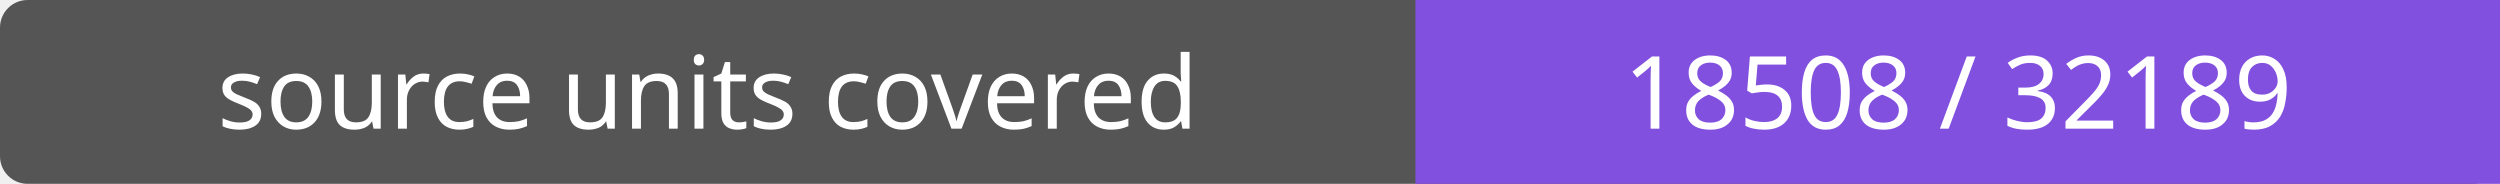
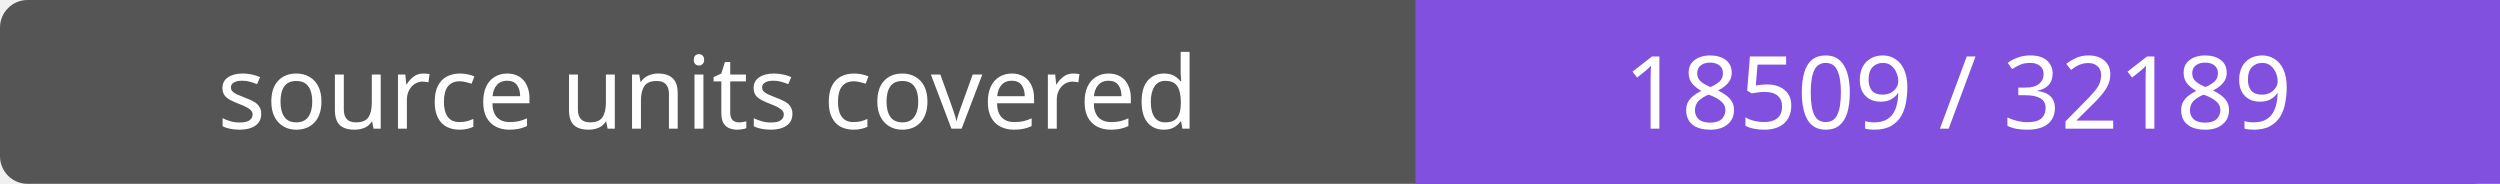
- <svg xmlns="http://www.w3.org/2000/svg" width="272" height="20" role="img" aria-label="source units covered: 18508 / 32189">
+ <svg xmlns="http://www.w3.org/2000/svg" width="272" height="20" role="img" aria-label="source units covered: 18509 / 32189">
  <rect width="272" height="20" rx="3" fill="#555" />
  <path fill="#8250df" d="M154 0h118v20H154z" />
  <g fill="#fff" text-anchor="middle" font-family="Verdana,sans-serif" font-size="11">
    <text x="77.0" y="14">source units covered</text>
-     <text x="213.0" y="14">18508 / 32189</text>
+     <text x="213.0" y="14">18509 / 32189</text>
  </g>
</svg>
